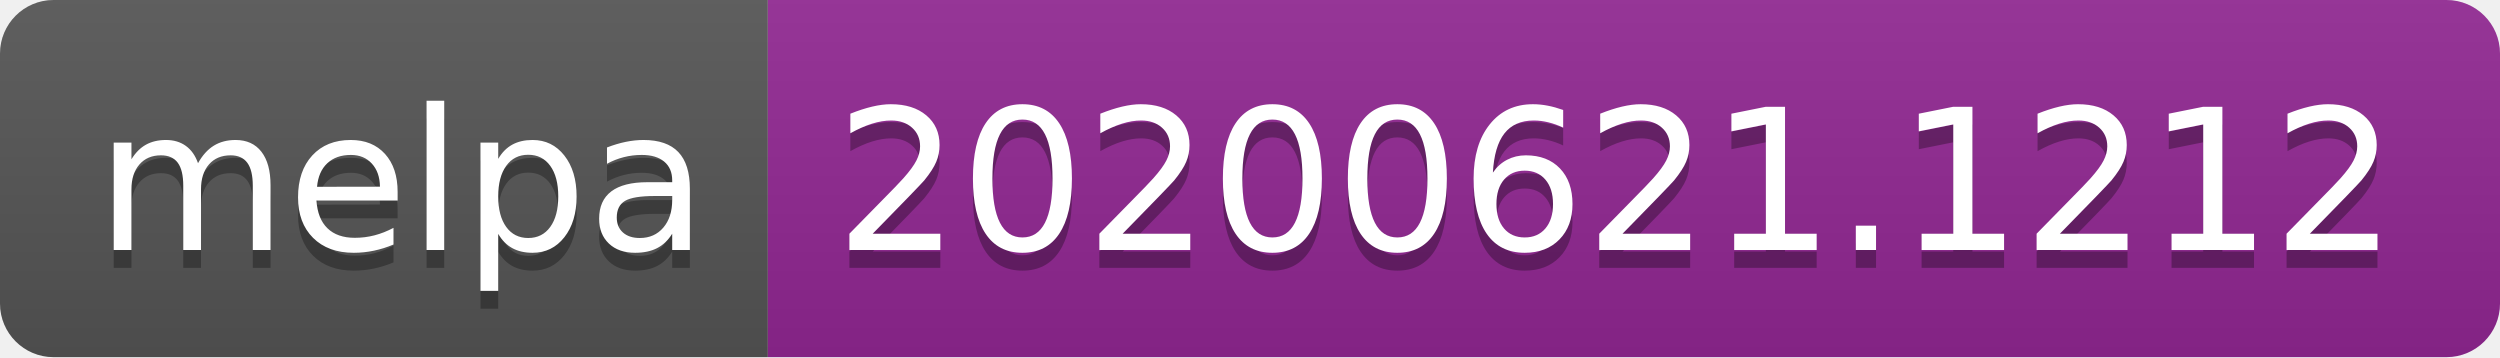
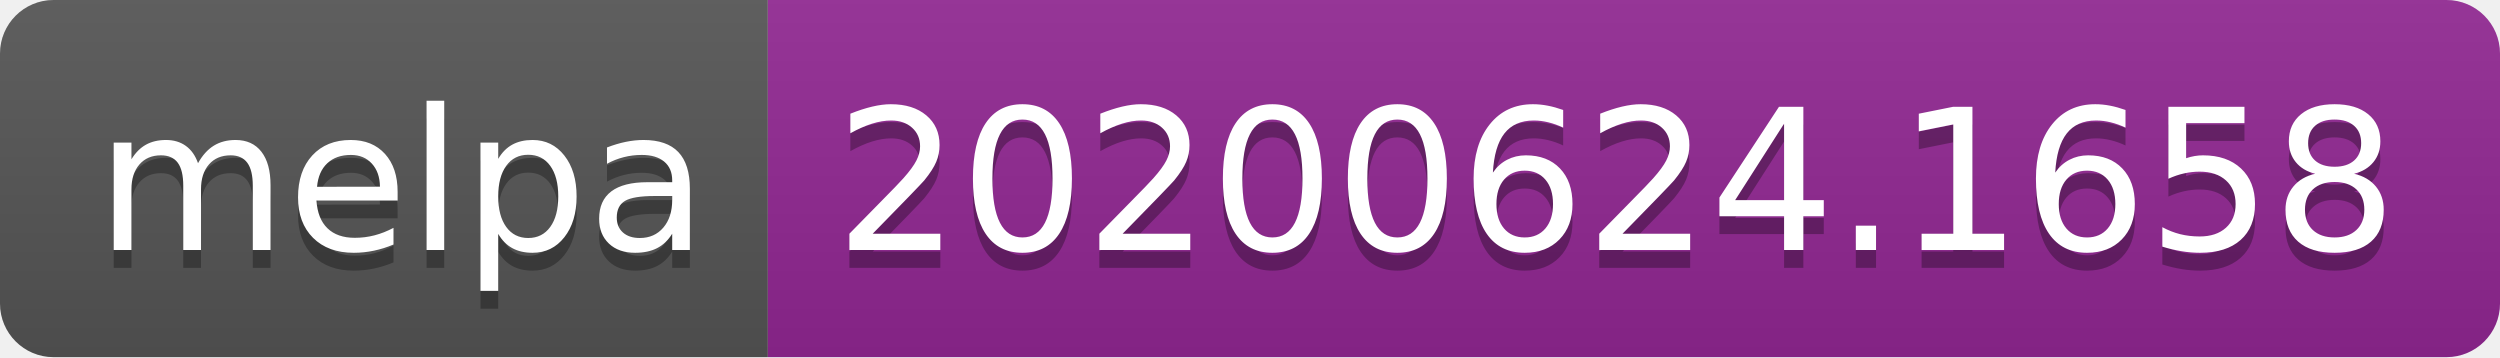
<svg xmlns="http://www.w3.org/2000/svg" width="140" height="20">
  <linearGradient id="s" x2="0" y2="100%">
    <stop offset="0" stop-color="#bbb" stop-opacity=".1" />
    <stop offset="1" stop-opacity=".1" />
  </linearGradient>
  <clipPath id="r">
    <rect width="140" height="20" rx="3" fill="#fff" />
  </clipPath>
  <g clip-path="url(#r)">
    <rect width="43" height="20" fill="#555" />
    <rect x="43" width="97" height="20" fill="#922793" />
    <rect width="140" height="20" fill="url(#s)" />
  </g>
  <g fill="#fff" text-anchor="middle" font-family="Verdana,Geneva,DejaVu Sans,sans-serif" text-rendering="geometricPrecision" font-size="110">
    <text x="225" y="150" fill="#010101" fill-opacity=".3" transform="scale(.1)" textLength="330">melpa</text>
    <text x="225" y="140" transform="scale(.1)" textLength="330">melpa</text>
-     <text x="905" y="150" fill="#010101" fill-opacity=".3" transform="scale(.1)" textLength="870">20200621.1212</text>
-     <text x="905" y="140" transform="scale(.1)" textLength="870">20200621.1212</text>
+     <text x="905" y="150" fill="#010101" fill-opacity=".3" transform="scale(.1)" textLength="870">20200624.1658</text>
+     <text x="905" y="140" transform="scale(.1)" textLength="870">20200624.1658</text>
  </g>
</svg>
